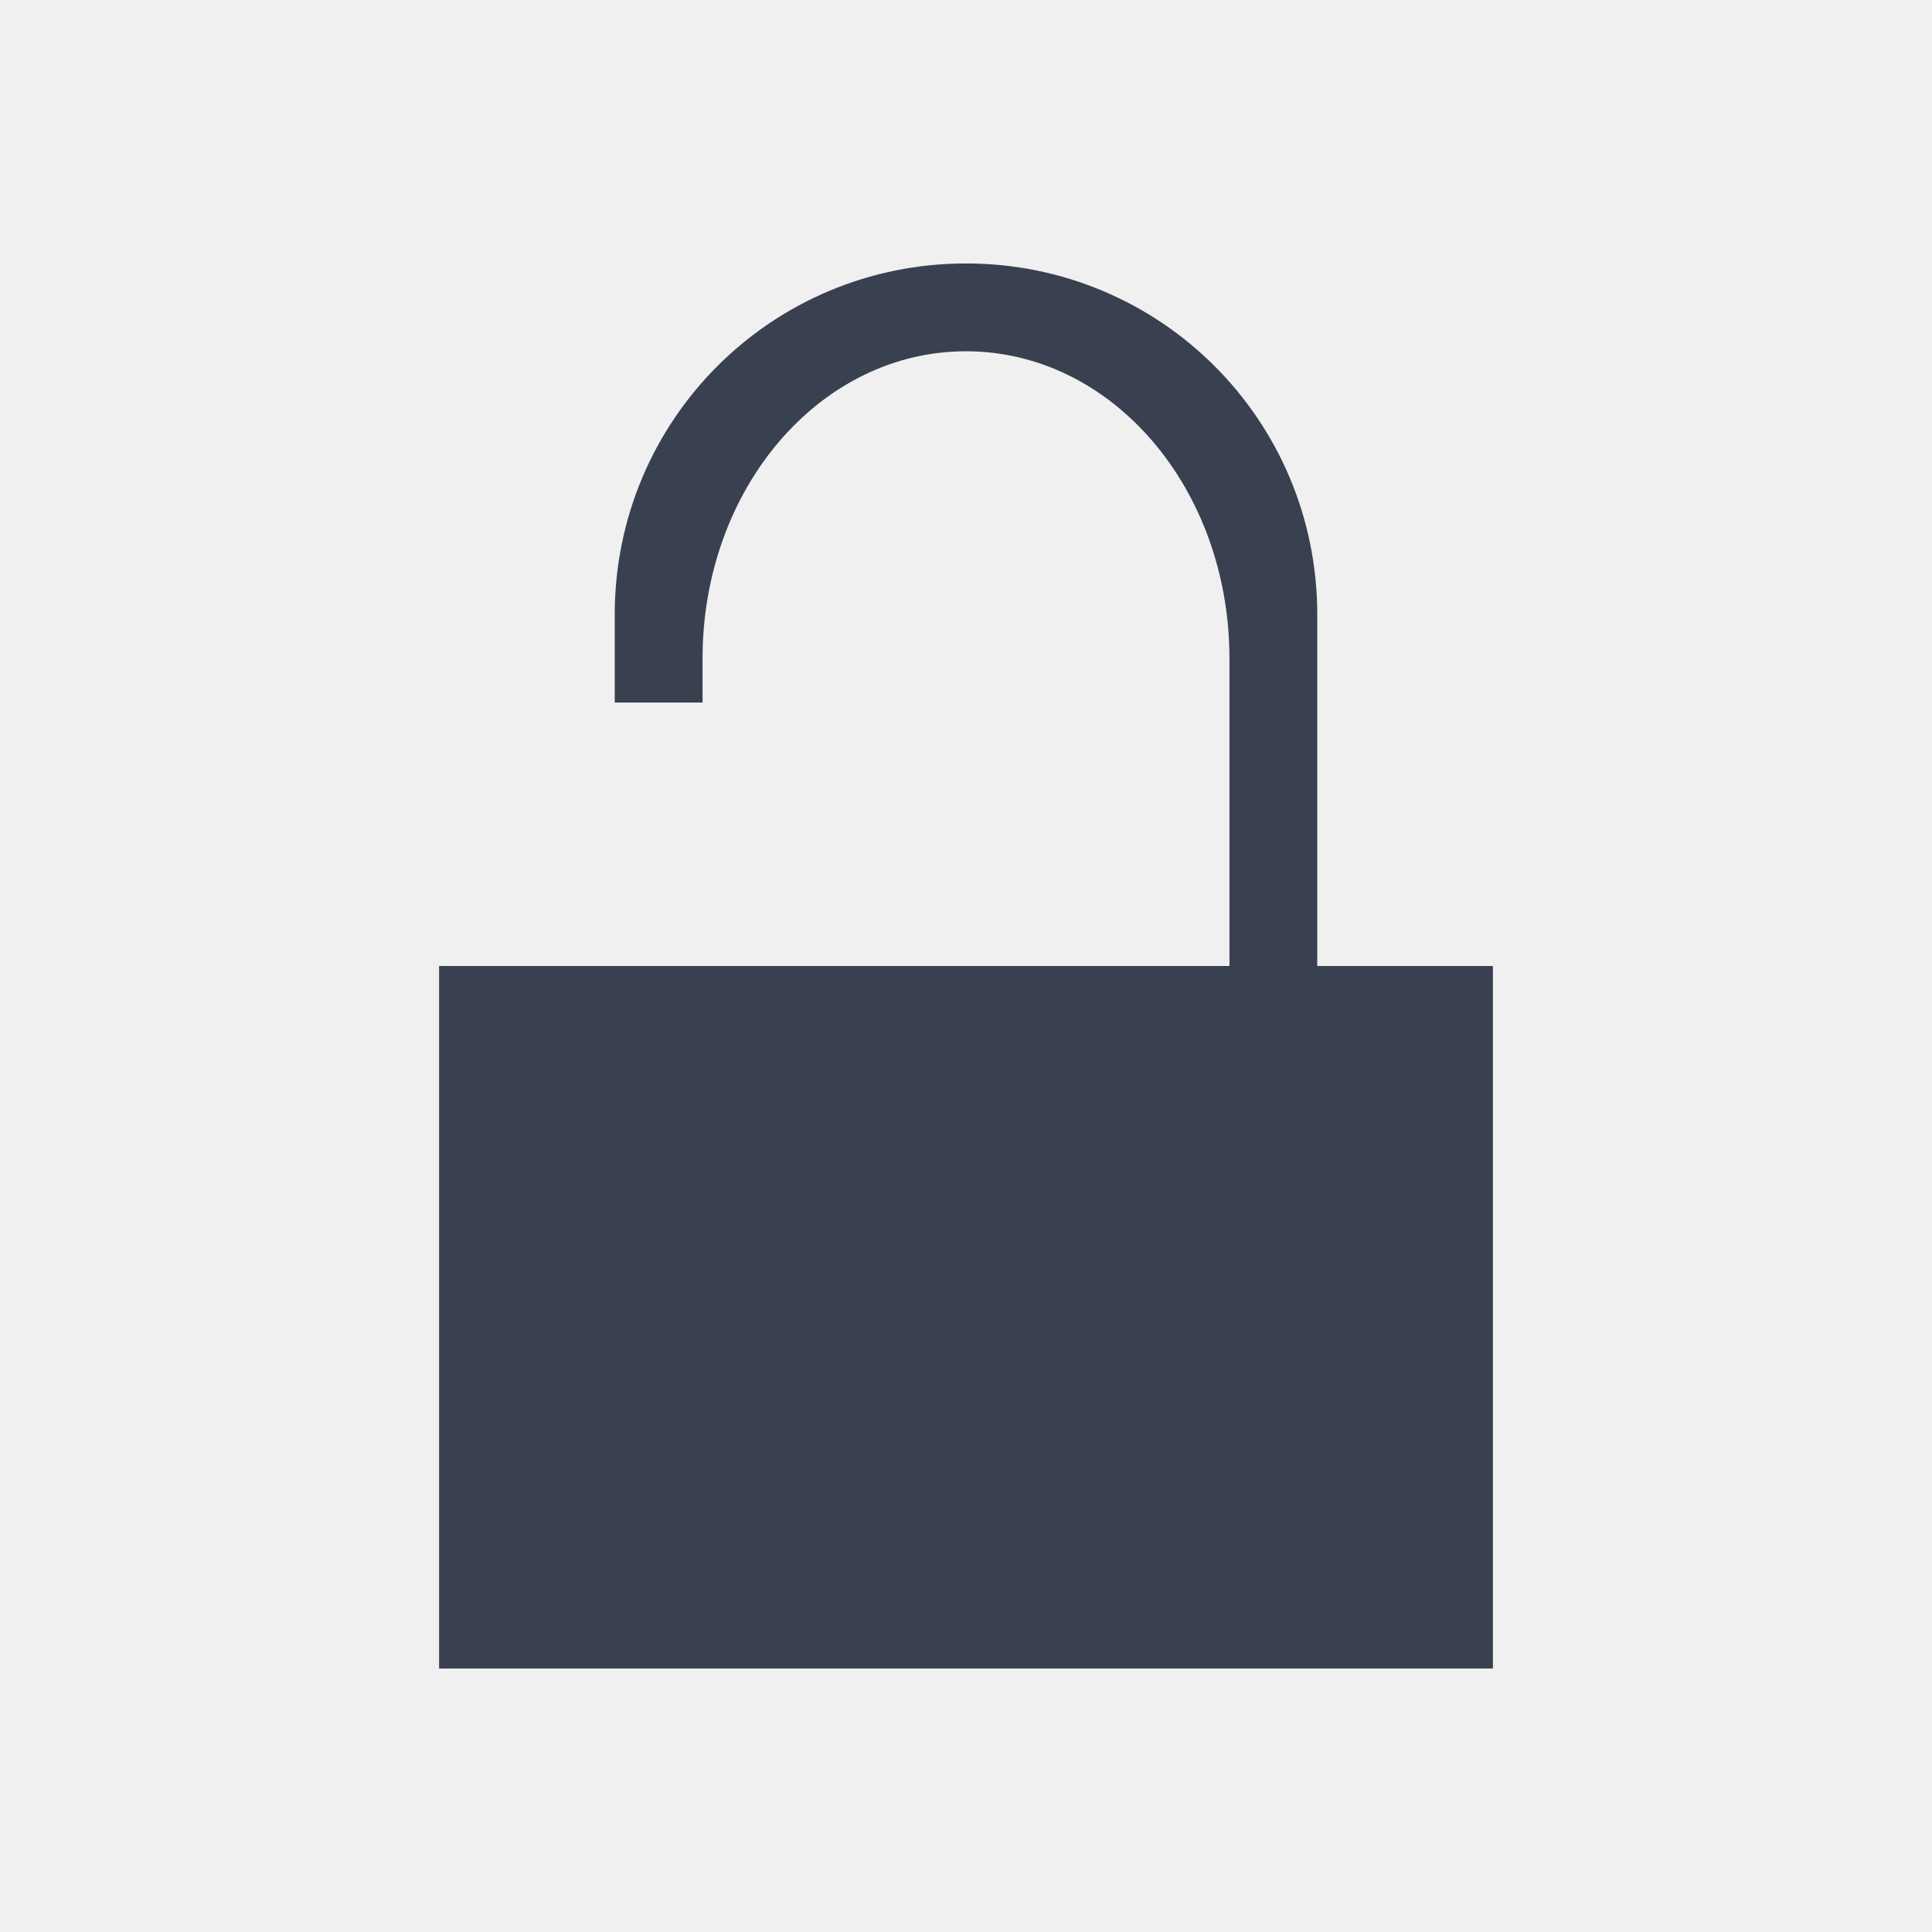
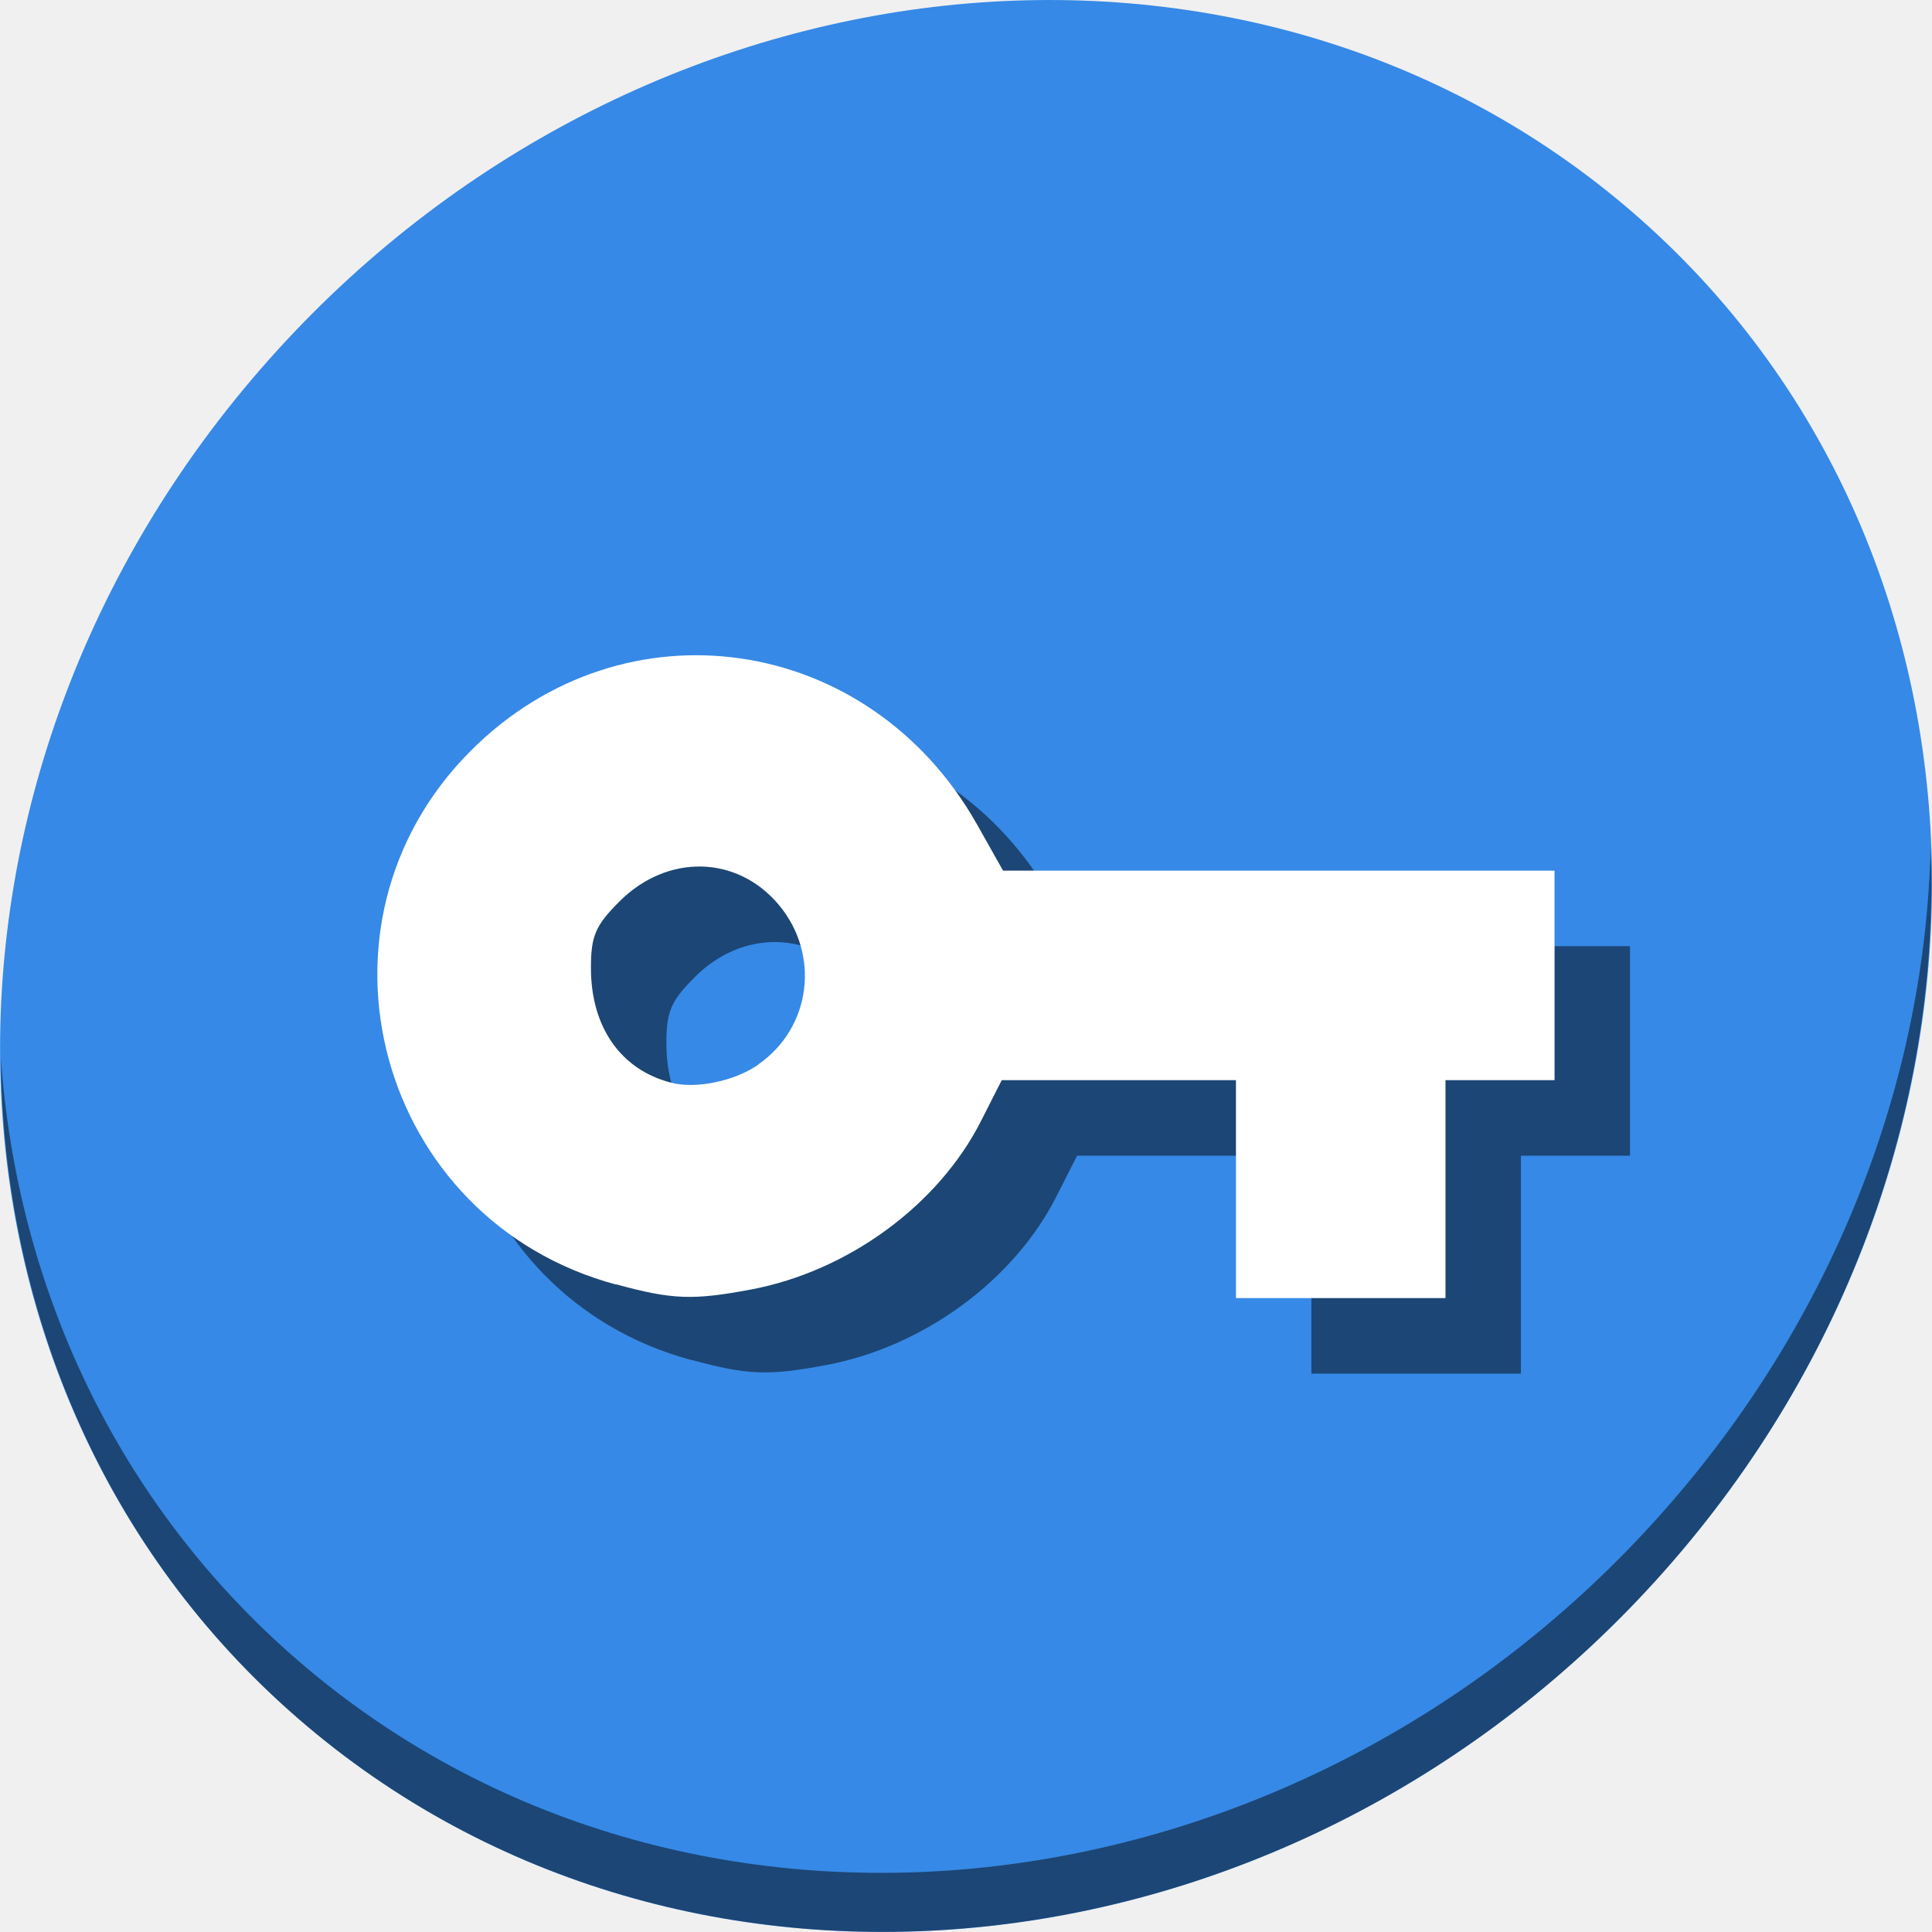
<svg xmlns="http://www.w3.org/2000/svg" width="22" height="22" id="svg2" version="1.1">
  <defs id="defs4" />
  <g id="layer1" transform="translate(0,-1030.362)">
-     <path style="opacity:1;fill:#394050;fill-opacity:1;stroke:none" d="M 11,3 C 8.784,3 7,4.784 7,7 L 7,8 8,8 8,7.5 C 8,5.561 9.338,4 11,4 c 1.662,0 3,1.561 3,3.5 l 0,3.5 c -3,0 -6,0 -9,0 0,2.667 0,5.333 0,8 4,0 8,0 12,0 l 0,-8 c -0.667,0 -1.333,0 -2,0 L 15,7 C 15,4.784 13.216,3 11,3 Z" transform="translate(0,1030.362)" id="rect4136" />
+     <g id="g847">
+       <path style="fill:#3689e6;fill-opacity:1;stroke-width:0.477" d="m 18.602,1032.789 c 4.391,3.806 4.547,10.729 0.349,15.464 -4.198,4.735 -11.161,5.488 -15.552,1.682 -4.391,-3.806 -4.547,-10.729 -0.349,-15.464 4.198,-4.735 11.161,-5.488 15.552,-1.682 z" id="path1338" />
+       <path style="opacity:1;fill:#000000;fill-opacity:0.49;stroke-width:0.477" d="m 21.984,1040.026 c -0.067,2.635 -1.081,5.335 -3.049,7.554 -4.198,4.735 -11.161,5.488 -15.552,1.682 -2.058,-1.784 -3.19,-4.252 -3.374,-6.86 0.026,2.851 1.157,5.597 3.39,7.532 4.391,3.806 11.354,3.052 15.552,-1.682 2.136,-2.409 3.137,-5.384 3.034,-8.227 z" id="path1340" />
+       <path id="path1342" d="m 7.876,1045.85 c -2.721,-0.731 -3.637,-4.098 -1.655,-6.08 1.743,-1.743 4.535,-1.336 5.763,0.839 l 0.297,0.527 h 3.14 3.14 v 1.193 1.193 h -0.621 -0.621 v 1.241 1.241 h -1.193 -1.193 v -1.241 -1.241 h -1.334 -1.334 l -0.236,0.465 c -0.485,0.957 -1.514,1.711 -2.62,1.919 -0.66,0.124 -0.896,0.116 -1.535,-0.059 z m 1.62,-2.509 c 0.601,-0.418 0.706,-1.251 0.229,-1.818 -0.475,-0.565 -1.27,-0.58 -1.814,-0.034 -0.272,0.272 -0.323,0.392 -0.323,0.754 0,0.674 0.338,1.159 0.911,1.307 0.28,0.076 0.73,-0.017 0.998,-0.207 z" style="fill:#000000;fill-opacity:0.49;stroke-width:0.095" />
+       <path style="fill:#ffffff;stroke-width:0.095" d="m 7.017,1044.99 c -2.721,-0.731 -3.637,-4.098 -1.655,-6.08 1.743,-1.743 4.535,-1.336 5.763,0.839 l 0.297,0.527 h 3.14 3.14 v 1.193 1.193 h -0.621 -0.621 v 1.241 1.241 h -1.193 -1.193 v -1.241 -1.241 H 12.741 11.407 l -0.236,0.465 c -0.485,0.957 -1.514,1.711 -2.62,1.919 -0.66,0.124 -0.896,0.116 -1.535,-0.059 z m 1.62,-2.509 c 0.601,-0.418 0.706,-1.251 0.229,-1.818 -0.475,-0.565 -1.27,-0.58 -1.814,-0.034 -0.272,0.272 -0.323,0.392 -0.323,0.754 0,0.674 0.338,1.159 0.911,1.307 0.28,0.076 0.73,-0.017 0.998,-0.207 z" id="path1344" />
+     </g>
  </g>
</svg>
